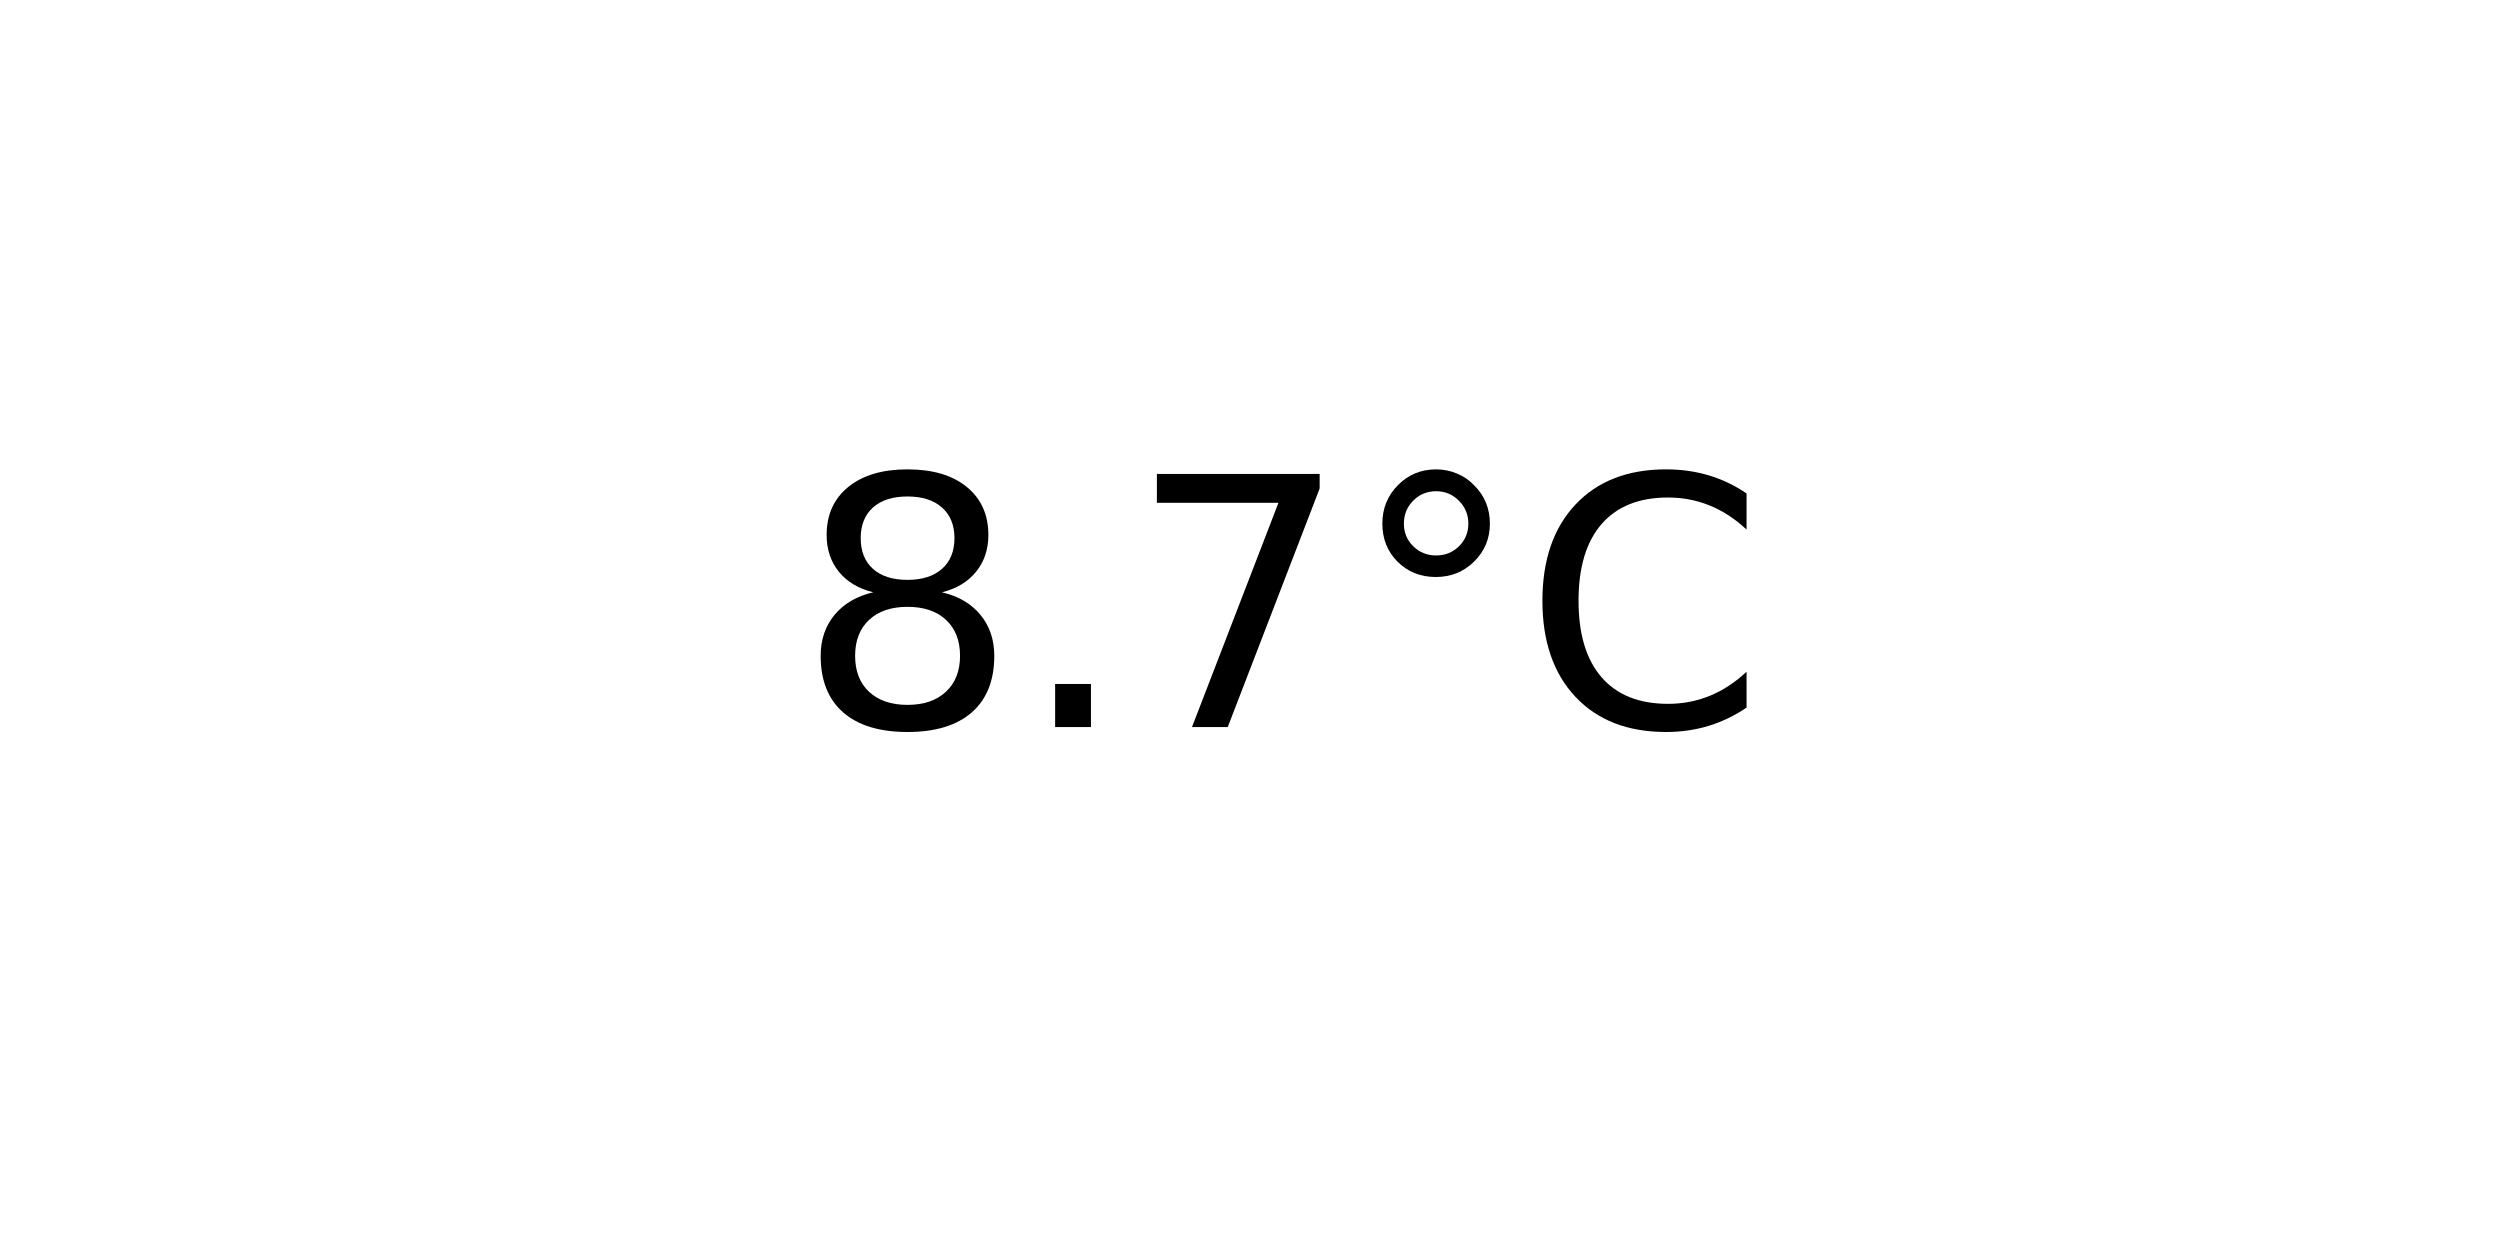
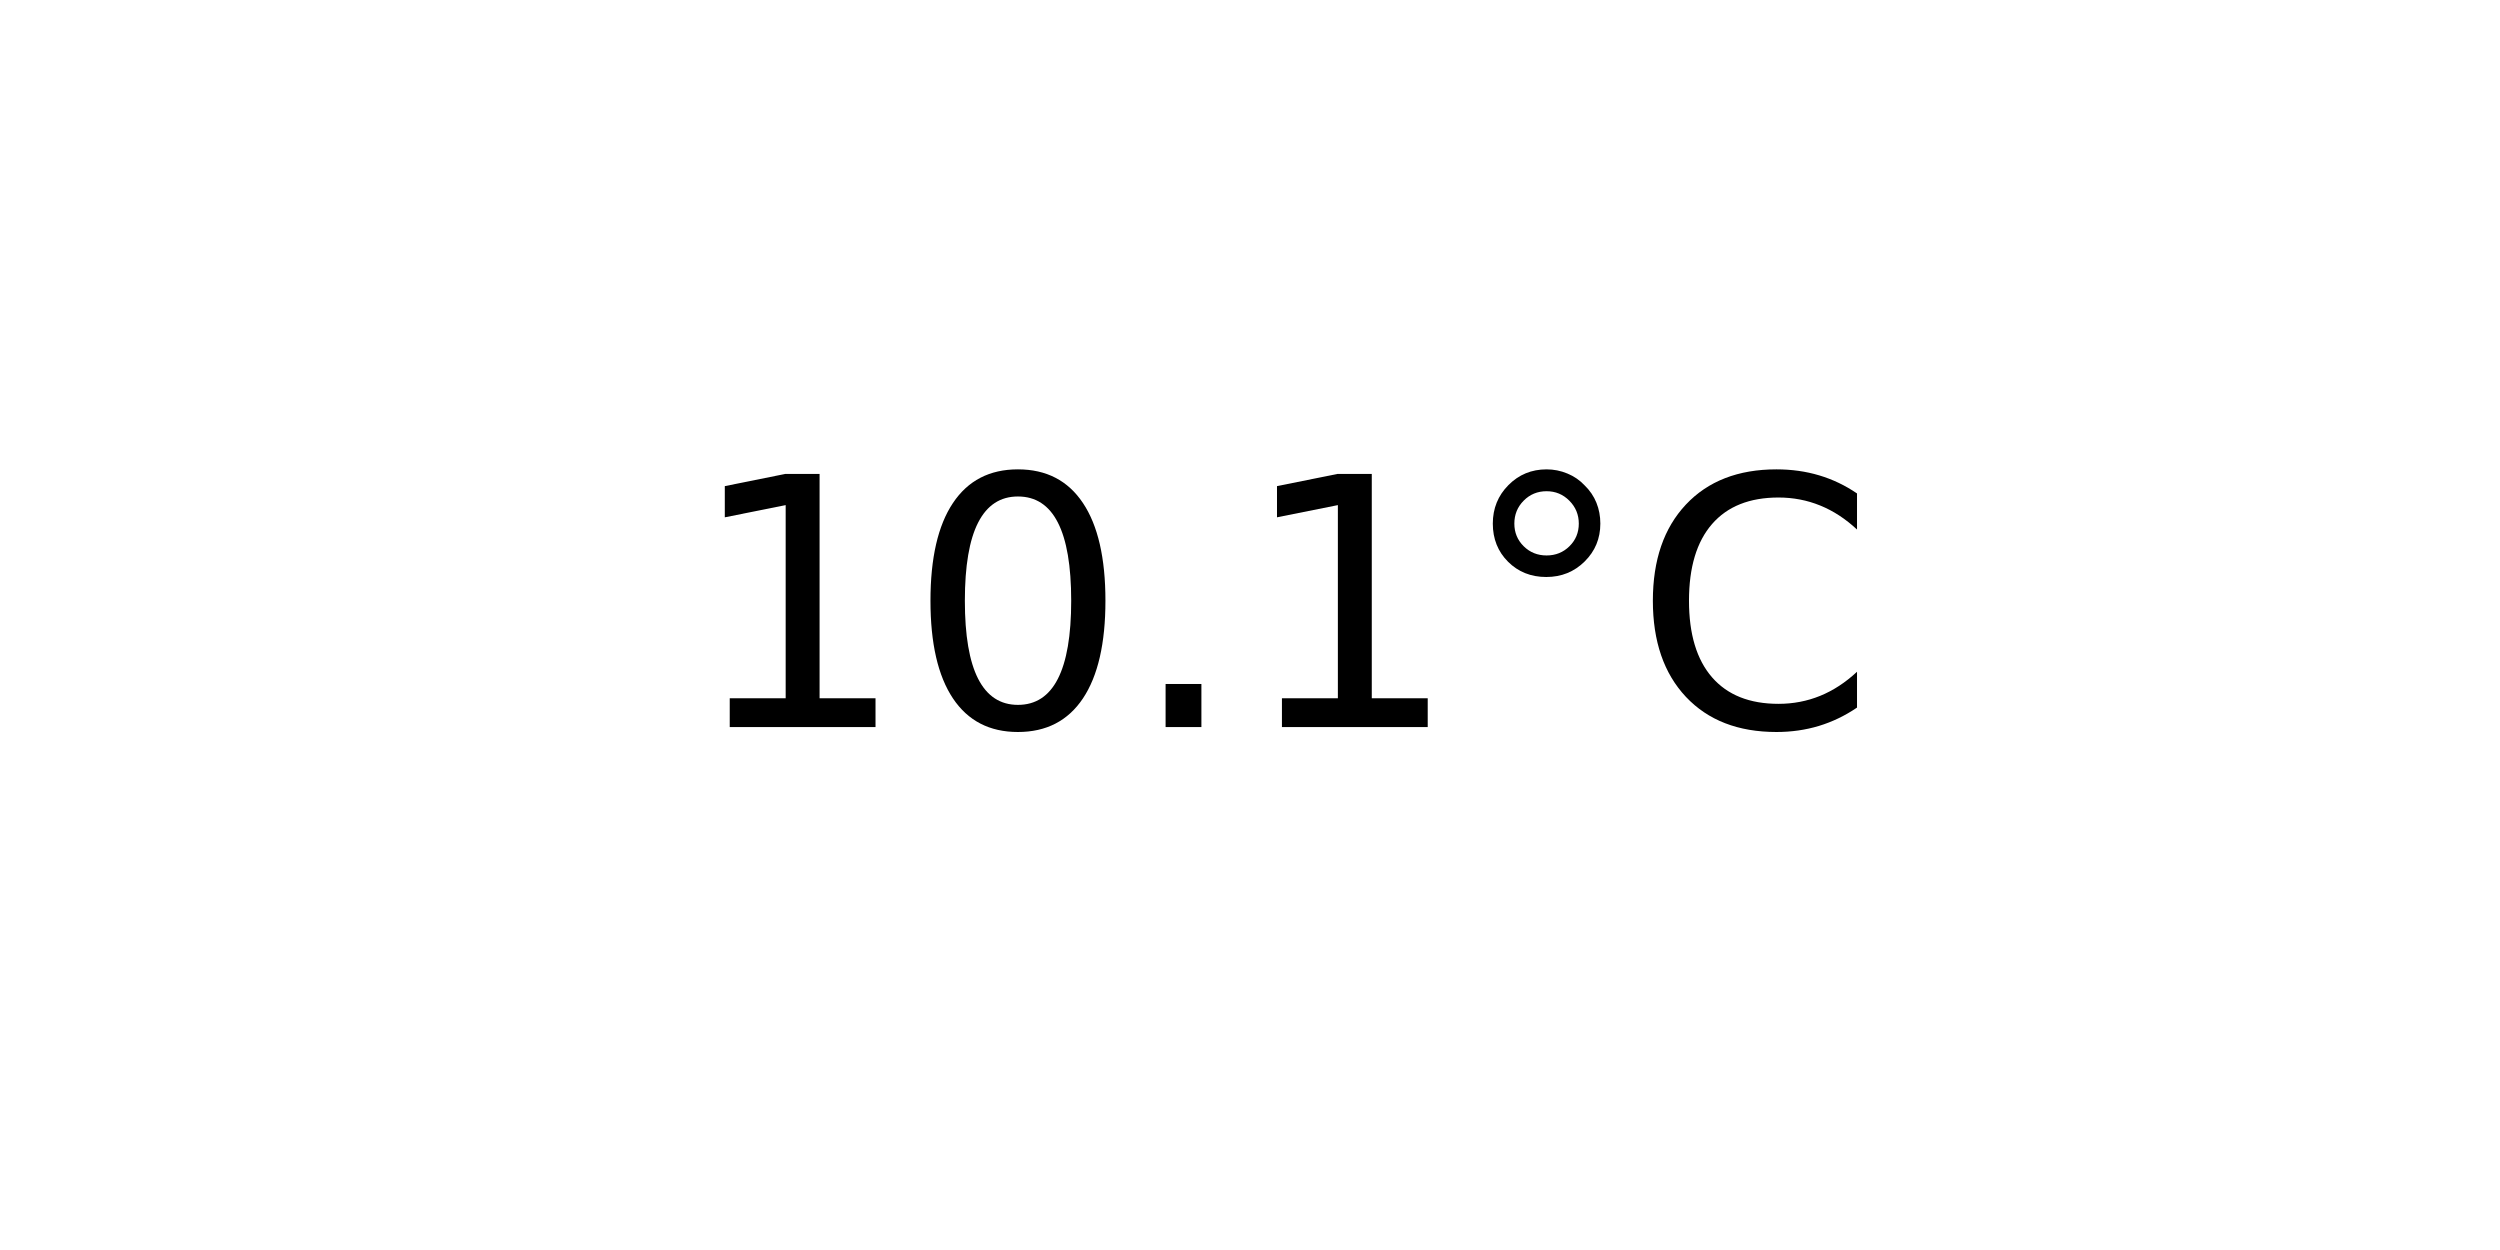
<svg xmlns="http://www.w3.org/2000/svg" xmlns:xlink="http://www.w3.org/1999/xlink" width="72pt" height="36pt" viewBox="0 0 72 36" version="1.1">
  <defs>
    <style type="text/css">*{stroke-linejoin: round; stroke-linecap: butt}</style>
  </defs>
  <g id="figure_1">
    <g id="axes_1">
      <g id="text_1">
-         <g transform="translate(22.95703 20.93937) scale(0.1 -0.1)">
+         <g transform="translate(19.77578 20.93937) scale(0.1 -0.1)">
          <defs>
-             <path id="DejaVuSans-38" d="M 2034 2216  Q 1584 2216 1326 1975  Q 1069 1734 1069 1313  Q 1069 891 1326 650  Q 1584 409 2034 409  Q 2484 409 2743 651  Q 3003 894 3003 1313  Q 3003 1734 2745 1975  Q 2488 2216 2034 2216  z M 1403 2484  Q 997 2584 770 2862  Q 544 3141 544 3541  Q 544 4100 942 4425  Q 1341 4750 2034 4750  Q 2731 4750 3128 4425  Q 3525 4100 3525 3541  Q 3525 3141 3298 2862  Q 3072 2584 2669 2484  Q 3125 2378 3379 2068  Q 3634 1759 3634 1313  Q 3634 634 3220 271  Q 2806 -91 2034 -91  Q 1263 -91 848 271  Q 434 634 434 1313  Q 434 1759 690 2068  Q 947 2378 1403 2484  z M 1172 3481  Q 1172 3119 1398 2916  Q 1625 2713 2034 2713  Q 2441 2713 2670 2916  Q 2900 3119 2900 3481  Q 2900 3844 2670 4047  Q 2441 4250 2034 4250  Q 1625 4250 1398 4047  Q 1172 3844 1172 3481  z " transform="scale(0.015625)" />
+             <path id="DejaVuSans-31" d="M 794 531  L 1825 531  L 1825 4091  L 703 3866  L 703 4441  L 1819 4666  L 2450 4666  L 2450 531  L 3481 531  L 3481 0  L 794 0  L 794 531  z " transform="scale(0.015625)" />
+             <path id="DejaVuSans-30" d="M 2034 4250  Q 1547 4250 1301 3770  Q 1056 3291 1056 2328  Q 1056 1369 1301 889  Q 1547 409 2034 409  Q 2525 409 2770 889  Q 3016 1369 3016 2328  Q 3016 3291 2770 3770  Q 2525 4250 2034 4250  z M 2034 4750  Q 2819 4750 3233 4129  Q 3647 3509 3647 2328  Q 3647 1150 3233 529  Q 2819 -91 2034 -91  Q 1250 -91 836 529  Q 422 1150 422 2328  Q 422 3509 836 4129  Q 1250 4750 2034 4750  z " transform="scale(0.015625)" />
            <path id="DejaVuSans-2e" d="M 684 794  L 1344 794  L 1344 0  L 684 0  L 684 794  z " transform="scale(0.015625)" />
-             <path id="DejaVuSans-37" d="M 525 4666  L 3525 4666  L 3525 4397  L 1831 0  L 1172 0  L 2766 4134  L 525 4134  L 525 4666  z " transform="scale(0.015625)" />
            <path id="DejaVuSans-b0" d="M 1600 4347  Q 1350 4347 1178 4173  Q 1006 4000 1006 3750  Q 1006 3503 1178 3333  Q 1350 3163 1600 3163  Q 1850 3163 2022 3333  Q 2194 3503 2194 3750  Q 2194 3997 2020 4172  Q 1847 4347 1600 4347  z M 1600 4750  Q 1800 4750 1984 4673  Q 2169 4597 2303 4453  Q 2447 4313 2519 4134  Q 2591 3956 2591 3750  Q 2591 3338 2302 3052  Q 2013 2766 1594 2766  Q 1172 2766 890 3047  Q 609 3328 609 3750  Q 609 4169 896 4459  Q 1184 4750 1600 4750  z " transform="scale(0.015625)" />
            <path id="DejaVuSans-43" d="M 4122 4306  L 4122 3641  Q 3803 3938 3442 4084  Q 3081 4231 2675 4231  Q 1875 4231 1450 3742  Q 1025 3253 1025 2328  Q 1025 1406 1450 917  Q 1875 428 2675 428  Q 3081 428 3442 575  Q 3803 722 4122 1019  L 4122 359  Q 3791 134 3420 21  Q 3050 -91 2638 -91  Q 1578 -91 968 557  Q 359 1206 359 2328  Q 359 3453 968 4101  Q 1578 4750 2638 4750  Q 3056 4750 3426 4639  Q 3797 4528 4122 4306  z " transform="scale(0.015625)" />
          </defs>
-           <use xlink:href="#DejaVuSans-38" />
-           <use xlink:href="#DejaVuSans-2e" x="63.623" />
-           <use xlink:href="#DejaVuSans-37" x="95.41" />
-           <use xlink:href="#DejaVuSans-b0" x="159.033" />
-           <use xlink:href="#DejaVuSans-43" x="209.033" />
+           <use xlink:href="#DejaVuSans-31" />
+           <use xlink:href="#DejaVuSans-30" x="63.623" />
+           <use xlink:href="#DejaVuSans-2e" x="127.246" />
+           <use xlink:href="#DejaVuSans-31" x="159.033" />
+           <use xlink:href="#DejaVuSans-b0" x="222.656" />
+           <use xlink:href="#DejaVuSans-43" x="272.656" />
        </g>
      </g>
    </g>
  </g>
</svg>
